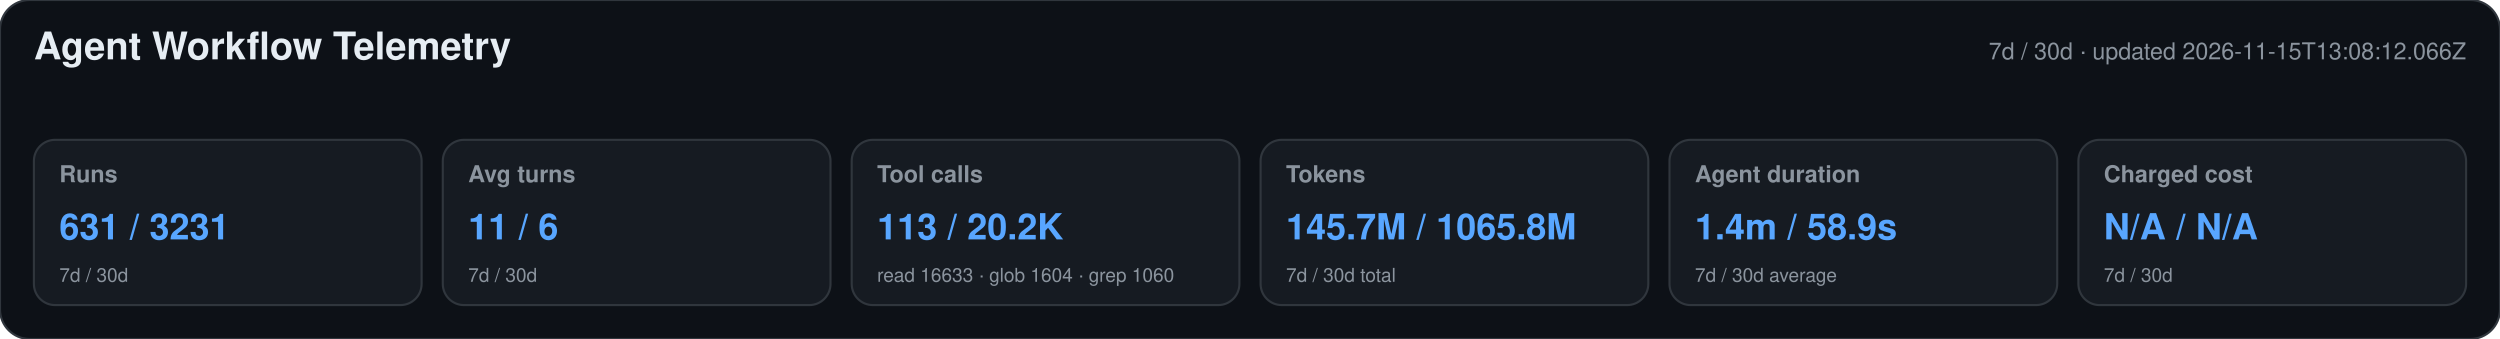
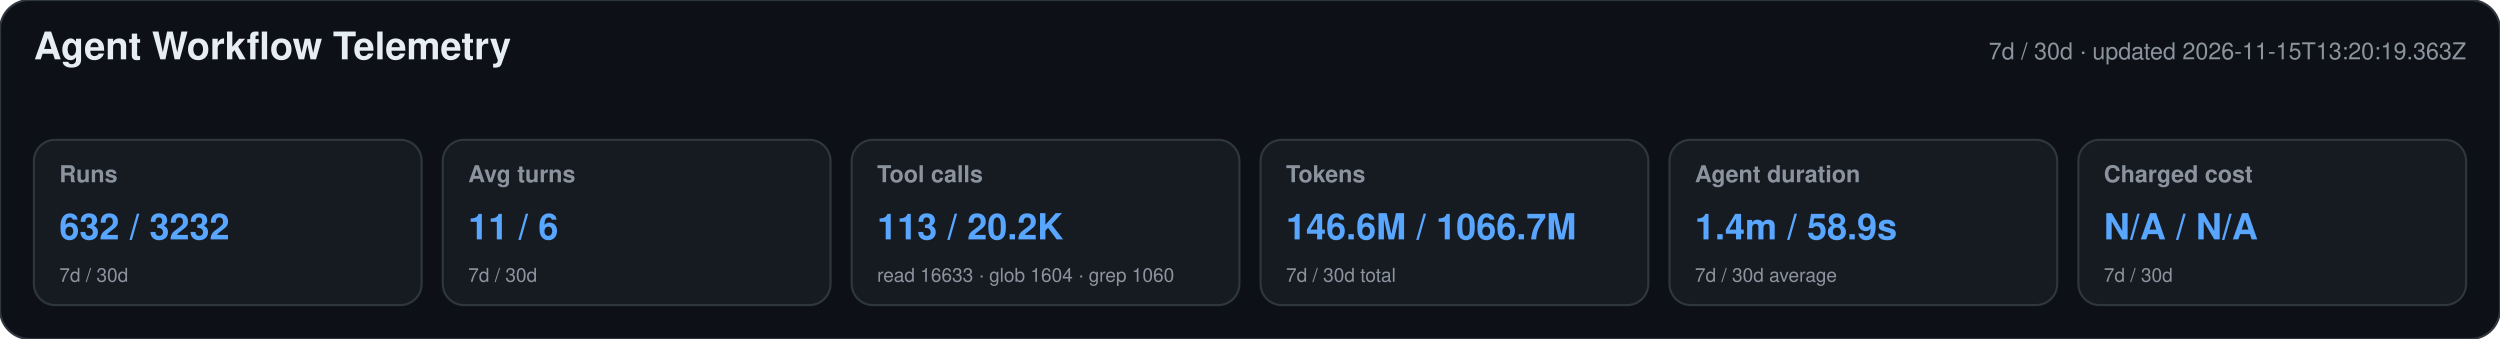
<svg xmlns="http://www.w3.org/2000/svg" width="1180" height="160" viewBox="0 0 1180 160" role="img" aria-labelledby="title desc">
  <style>text{font-family:-apple-system,BlinkMacSystemFont,"Segoe UI",Helvetica,Arial,sans-serif}.heading{font-size:18px;font-weight:650;fill:#e6edf3}.meta,.label,.secondary{fill:#8b949e}.meta,.label{font-size:11px}.label{font-weight:600}.primary{font-size:17px;font-weight:700;fill:#58a6ff}.secondary{font-size:9px}</style>
  <rect width="1180" height="160" rx="14" fill="#0d1117" stroke="#30363d" />
  <text x="16" y="28" class="heading">Agent Workflow Telemetry</text>
-   <text x="1164" y="28" text-anchor="end" class="meta">7d / 30d · updated 2026-11-15T13:08:12.066Z</text>
+   <text x="1164" y="28" text-anchor="end" class="meta">7d / 30d · updated 2026-11-15T13:20:19.363Z</text>
  <g>
    <rect x="16" y="66" width="183" height="78" rx="10" fill="#161b22" stroke="#30363d" />
    <text x="28" y="86" class="label">Runs</text>
-     <text x="28" y="113" class="primary">631 / 3231</text>
+     <text x="28" y="113" class="primary">632 / 3232</text>
    <text x="28" y="133" class="secondary">7d / 30d</text>
  </g>
  <g>
    <rect x="209" y="66" width="183" height="78" rx="10" fill="#161b22" stroke="#30363d" />
    <text x="221" y="86" class="label">Avg turns</text>
    <text x="221" y="113" class="primary">11 / 6</text>
    <text x="221" y="133" class="secondary">7d / 30d</text>
  </g>
  <g>
    <rect x="402" y="66" width="183" height="78" rx="10" fill="#161b22" stroke="#30363d" />
    <text x="414" y="86" class="label">Tool calls</text>
    <text x="414" y="113" class="primary">113 / 20.2K</text>
    <text x="414" y="133" class="secondary">read 16633 · glob 1604 · grep 1060</text>
  </g>
  <g>
    <rect x="595" y="66" width="183" height="78" rx="10" fill="#161b22" stroke="#30363d" />
    <text x="607" y="86" class="label">Tokens</text>
-     <text x="607" y="113" class="primary">145.7M / 1065.8M</text>
+     <text x="607" y="113" class="primary">146.6M / 1066.7M</text>
    <text x="607" y="133" class="secondary">7d / 30d total</text>
  </g>
  <g>
    <rect x="788" y="66" width="183" height="78" rx="10" fill="#161b22" stroke="#30363d" />
    <text x="800" y="86" class="label">Agent duration</text>
    <text x="800" y="113" class="primary">1.4m / 58.9s</text>
    <text x="800" y="133" class="secondary">7d / 30d average</text>
  </g>
  <g>
    <rect x="981" y="66" width="183" height="78" rx="10" fill="#161b22" stroke="#30363d" />
    <text x="993" y="86" class="label">Charged cost</text>
    <text x="993" y="113" class="primary">N/A / N/A</text>
    <text x="993" y="133" class="secondary">7d / 30d</text>
  </g>
</svg>
